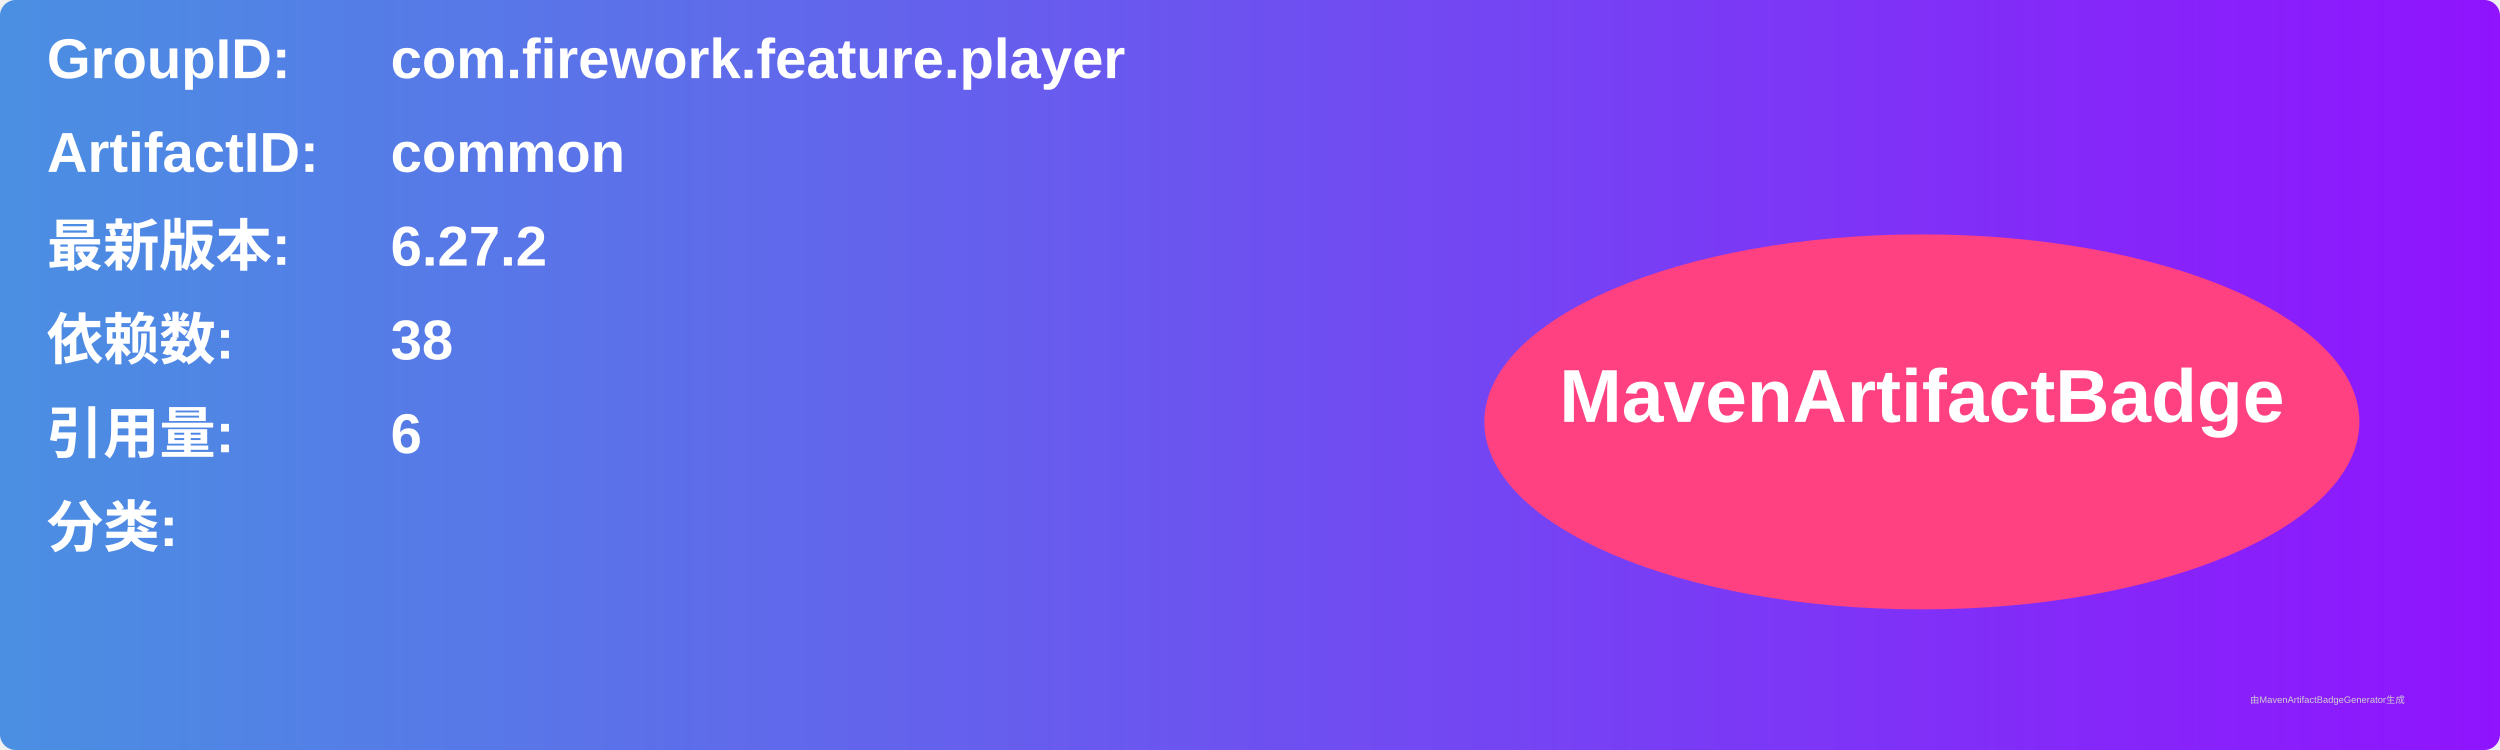
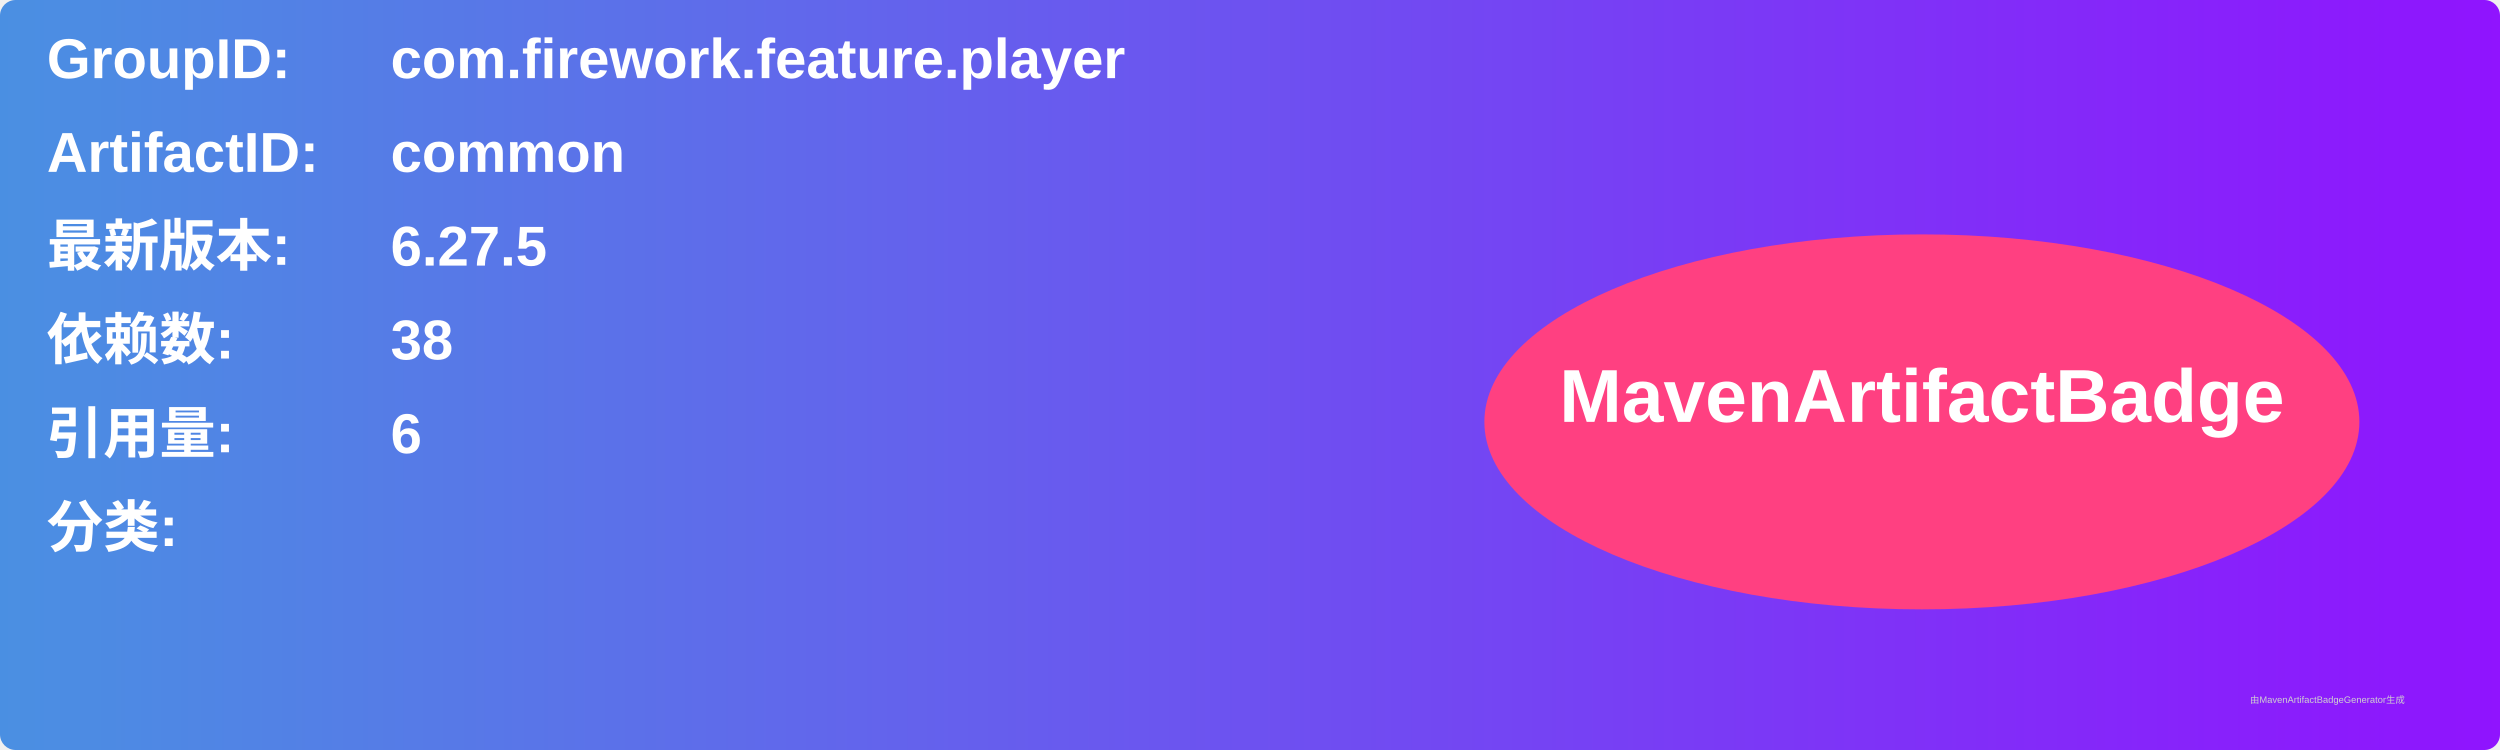
<svg xmlns="http://www.w3.org/2000/svg" width="800" height="240" viewBox="0 0 800 240">
  <linearGradient id="grad" x1="0%" y1="0%" x2="100%" y2="0%">
    <stop offset="0%" stop-color="#4a90e2" />
    <stop offset="100%" stop-color="#9013fe" />
  </linearGradient>
  <rect width="100%" height="100%" rx="5" ry="5" fill="url(#grad)" />
  <g transform="translate(15, 15)">
    <text x="0" y="10" font-family="Arial" font-size="18" fill="white" font-weight="bold" width="260">GroupID:</text>
    <text x="110" y="10" font-family="Arial" font-size="18" fill="white" font-weight="bold" width="460">com.firework.feature.player</text>
    <text x="0" y="40" font-family="Arial" font-size="18" fill="white" font-weight="bold" width="260">ArtifactID:</text>
    <text x="110" y="40" font-family="Arial" font-size="18" fill="white" font-weight="bold" width="460">common</text>
    <text x="0" y="70" font-family="Arial" font-size="18" fill="white" font-weight="bold">最新版本:</text>
    <text x="110" y="70" font-family="Arial" font-size="18" fill="white" font-weight="bold">
-       <tspan font-weight="bold">6.27.2</tspan>
+       <tspan font-weight="bold">6.27.5</tspan>
    </text>
    <text x="0" y="100" font-family="Arial" font-size="18" fill="white" font-weight="bold">依赖数: </text>
    <text x="110" y="100" font-family="Arial" font-size="18" fill="white">
      <tspan font-weight="bold">38</tspan>
    </text>
    <text x="0" y="130" font-family="Arial" font-size="18" fill="white" font-weight="bold">引用量: </text>
    <text x="110" y="130" font-family="Arial" font-size="18" fill="white">
      <tspan font-weight="bold">6</tspan>
    </text>
    <text x="0" y="160" font-family="Arial" font-size="18" fill="white" font-weight="bold">分类:</text>
    <text x="10" y="190" font-family="Arial" font-size="10" fill="white">
      <tspan font-weight="bold" />
    </text>
    <ellipse cx="600" cy="120" rx="140" ry="60" fill="#ff4081" />
    <text x="600" y="120" text-anchor="middle" font-family="Arial" font-size="24" fill="white" font-weight="bold">MavenArtifactBadge</text>
  </g>
  <text x="720" y="225" font-family="Arial" font-size="3" fill="#d0d0d0">由MavenArtifactBadgeGenerator生成</text>
</svg>
